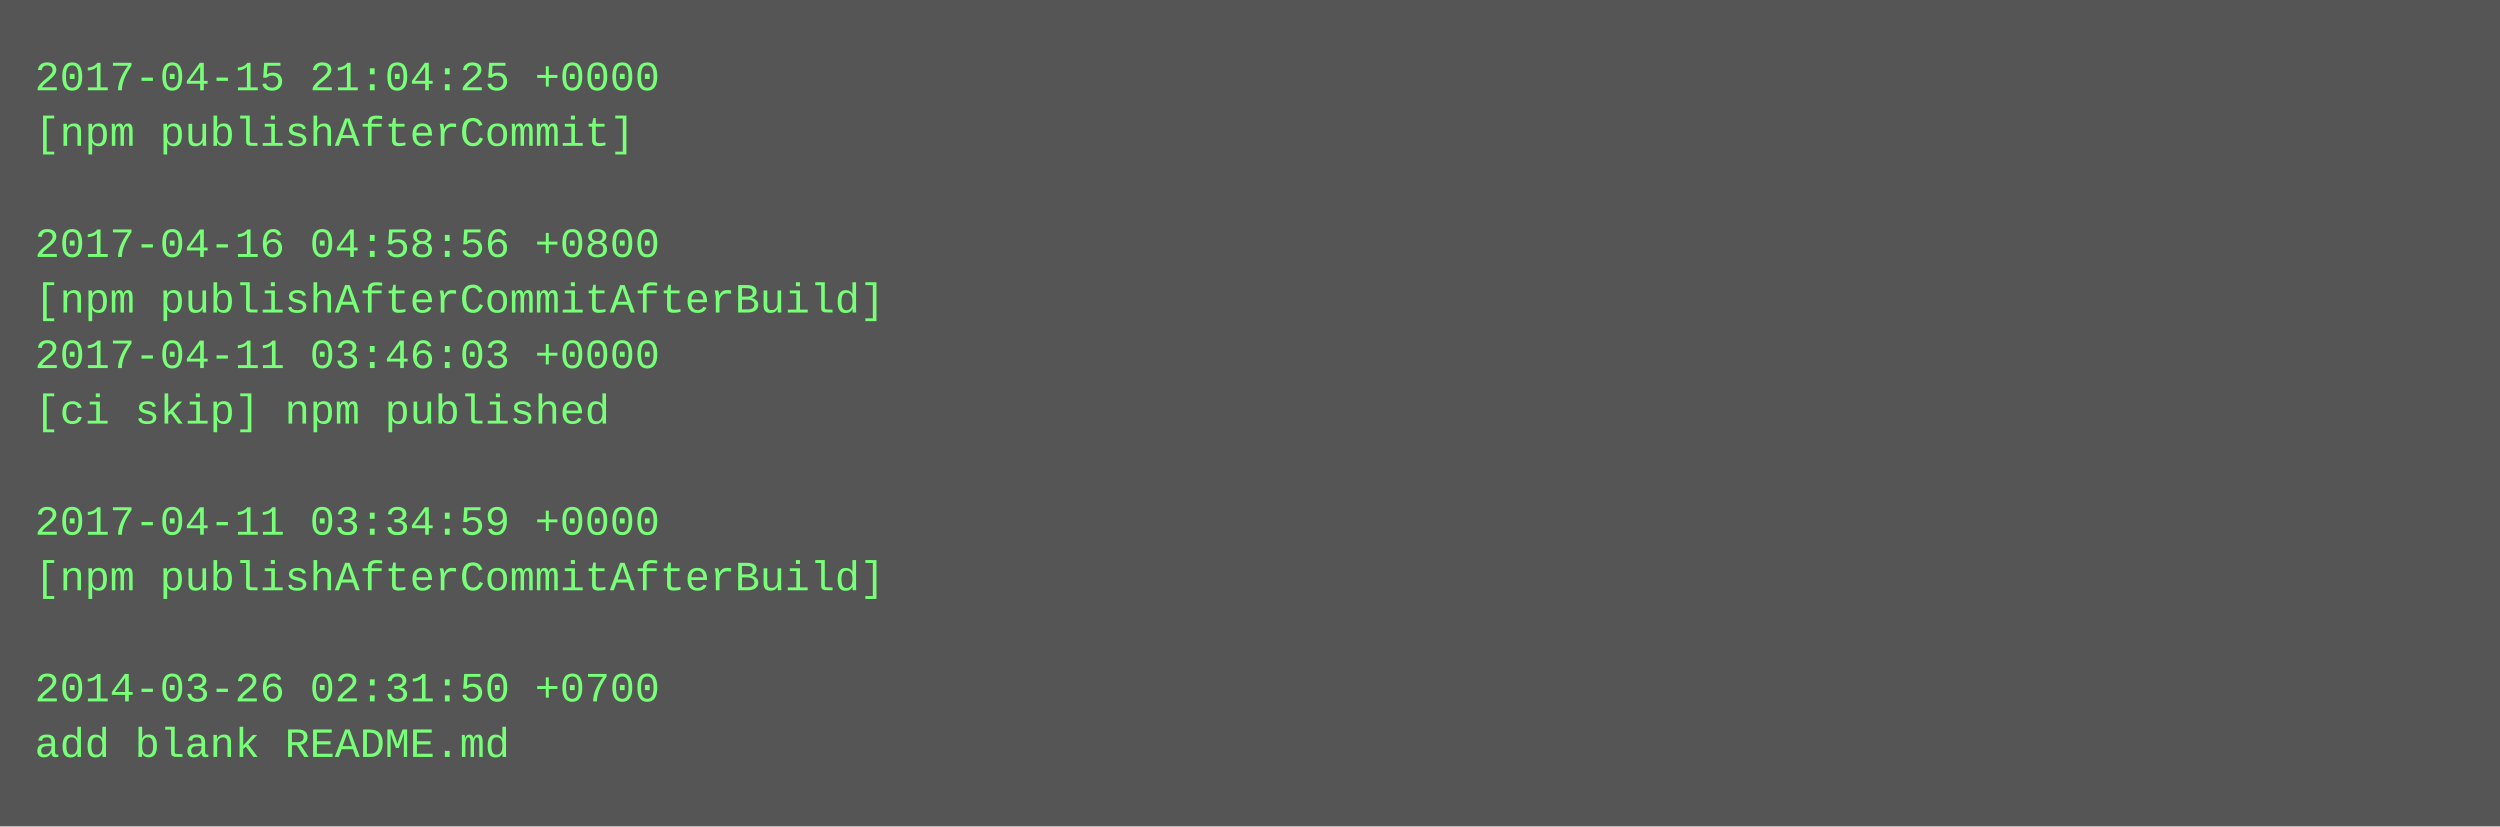
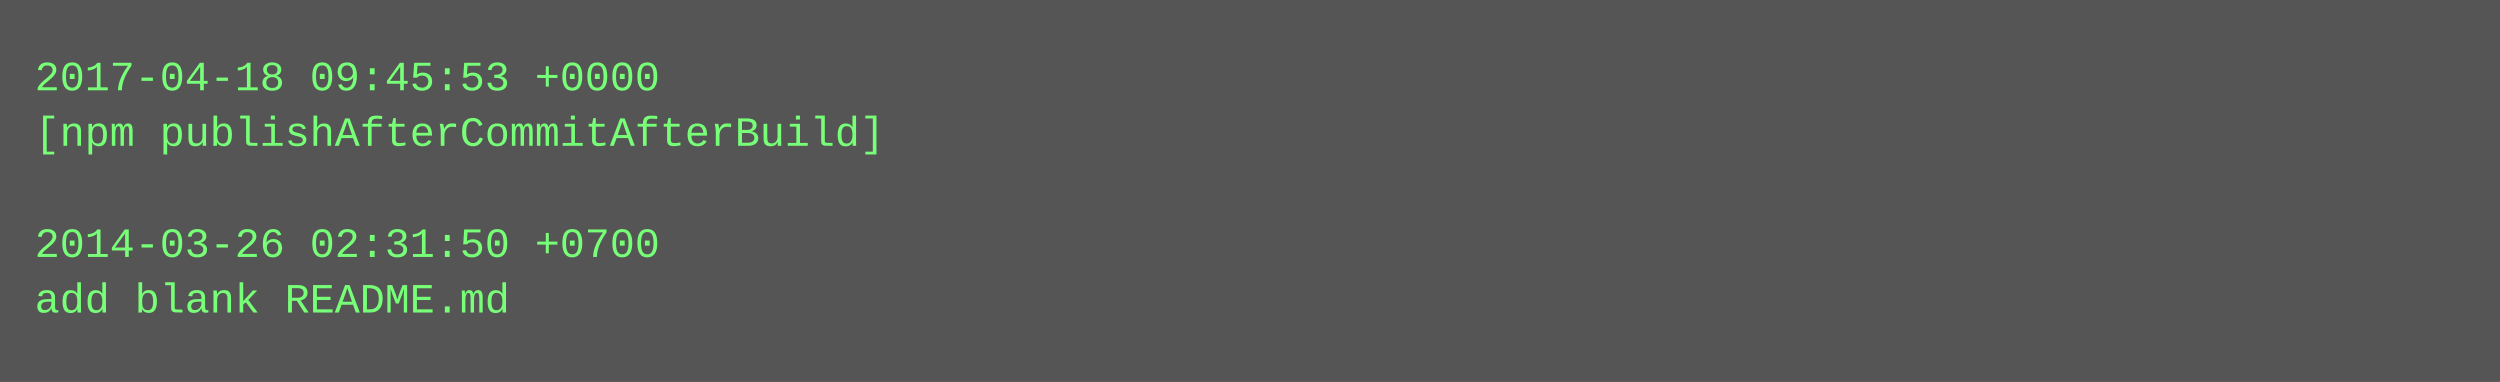
- <svg xmlns="http://www.w3.org/2000/svg" height="238" width="720">
-   <rect height="238" fill="#555" width="720" />
+ <svg xmlns="http://www.w3.org/2000/svg" height="110" width="720">
+   <rect height="110" fill="#555" width="720" />
  <text fill="#7f7" font-family="Courier New" font-size="12" xml:space="preserve">
-     <tspan x="10" y="26">2017-04-15 21:04:25 +0000</tspan>
-     <tspan x="10" y="42">[npm publishAfterCommit]</tspan>
+     <tspan x="10" y="26">2017-04-18 09:45:53 +0000</tspan>
+     <tspan x="10" y="42">[npm publishAfterCommitAfterBuild]</tspan>
    <tspan x="10" y="58" />
-     <tspan x="10" y="74">2017-04-16 04:58:56 +0800</tspan>
-     <tspan x="10" y="90">[npm publishAfterCommitAfterBuild]</tspan>
-     <tspan x="10" y="106">2017-04-11 03:46:03 +0000</tspan>
-     <tspan x="10" y="122">[ci skip] npm published</tspan>
-     <tspan x="10" y="138" />
-     <tspan x="10" y="154">2017-04-11 03:34:59 +0000</tspan>
-     <tspan x="10" y="170">[npm publishAfterCommitAfterBuild]</tspan>
-     <tspan x="10" y="186" />
-     <tspan x="10" y="202">2014-03-26 02:31:50 +0700</tspan>
-     <tspan x="10" y="218">add blank README.md</tspan>
+     <tspan x="10" y="74">2014-03-26 02:31:50 +0700</tspan>
+     <tspan x="10" y="90">add blank README.md</tspan>
  </text>
</svg>
